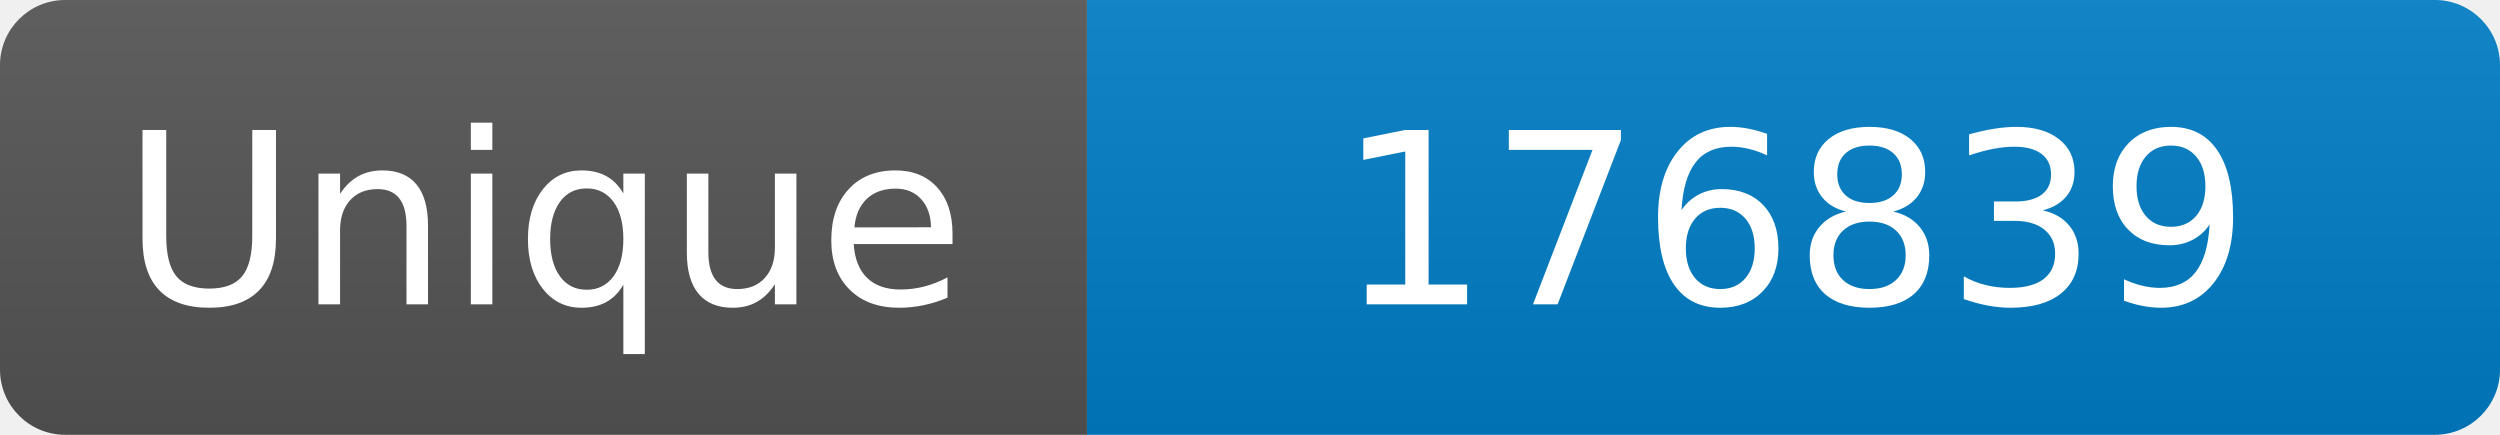
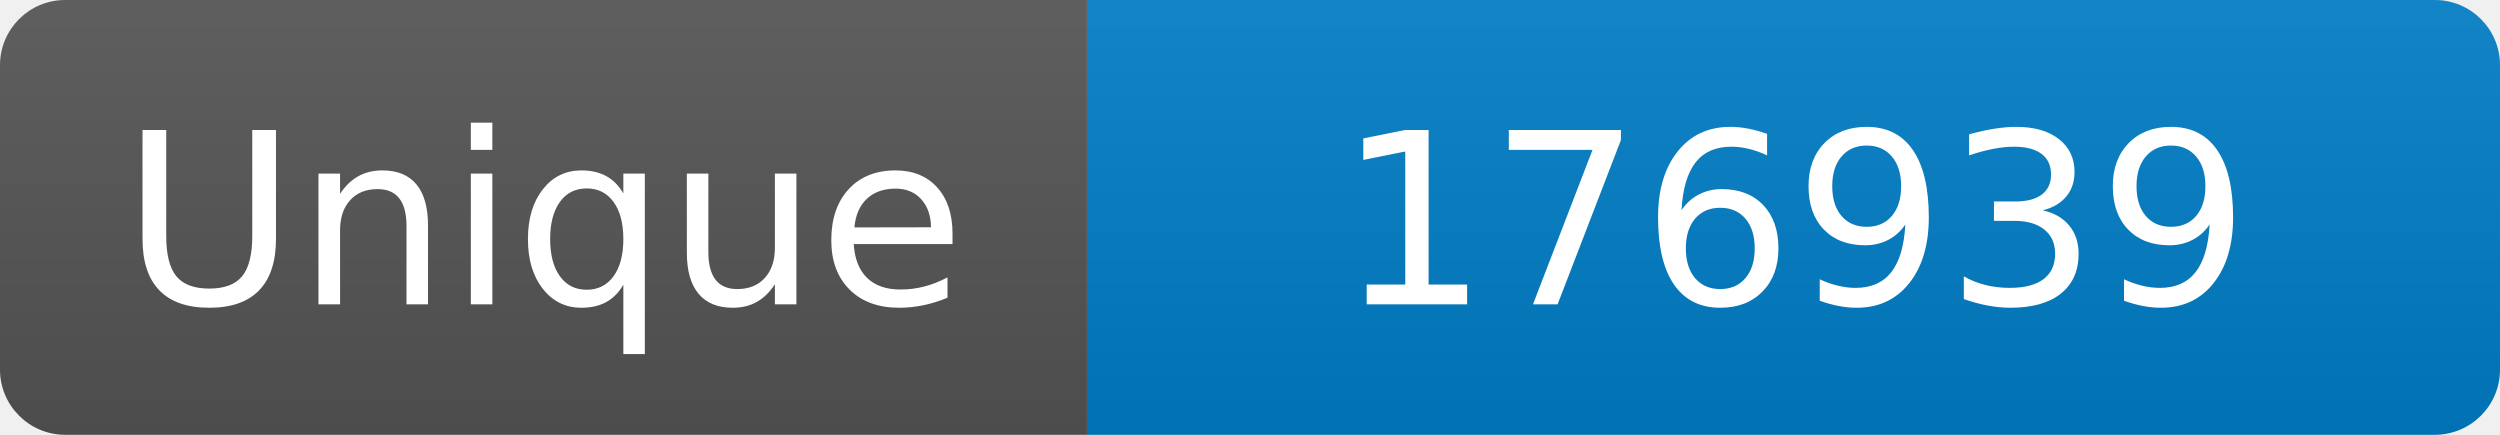
<svg xmlns="http://www.w3.org/2000/svg" width="115" height="20" role="img" aria-label="Maintained?: yes">
  <linearGradient id="s" x2="0" y2="100%">
    <stop offset="0" stop-color="#bbb" stop-opacity=".1" />
    <stop offset="1" stop-opacity=".1" />
  </linearGradient>
  <clipPath id="r">
    <rect width="115" height="20" rx="3" fill="#fff" />
  </clipPath>
  <g clip-path="url(#r)">
    <rect width="50" height="20" fill="#555" />
    <rect x="50" width="160" height="20" fill="#007ec6" />
    <rect width="115" height="20" fill="url(#s)" />
  </g>
  <g fill="#fff" text-anchor="middle" font-family="Verdana,Geneva,DejaVu Sans,sans-serif" font-size="110">
    <text x="250" y="140" transform="scale(.1)" fill="#fff">Unique</text>
-     <text x="825" y="140" transform="scale(.1)" fill="#fff">176839</text>
+     <text x="825" y="140" transform="scale(.1)" fill="#fff">176939</text>
  </g>
</svg>
